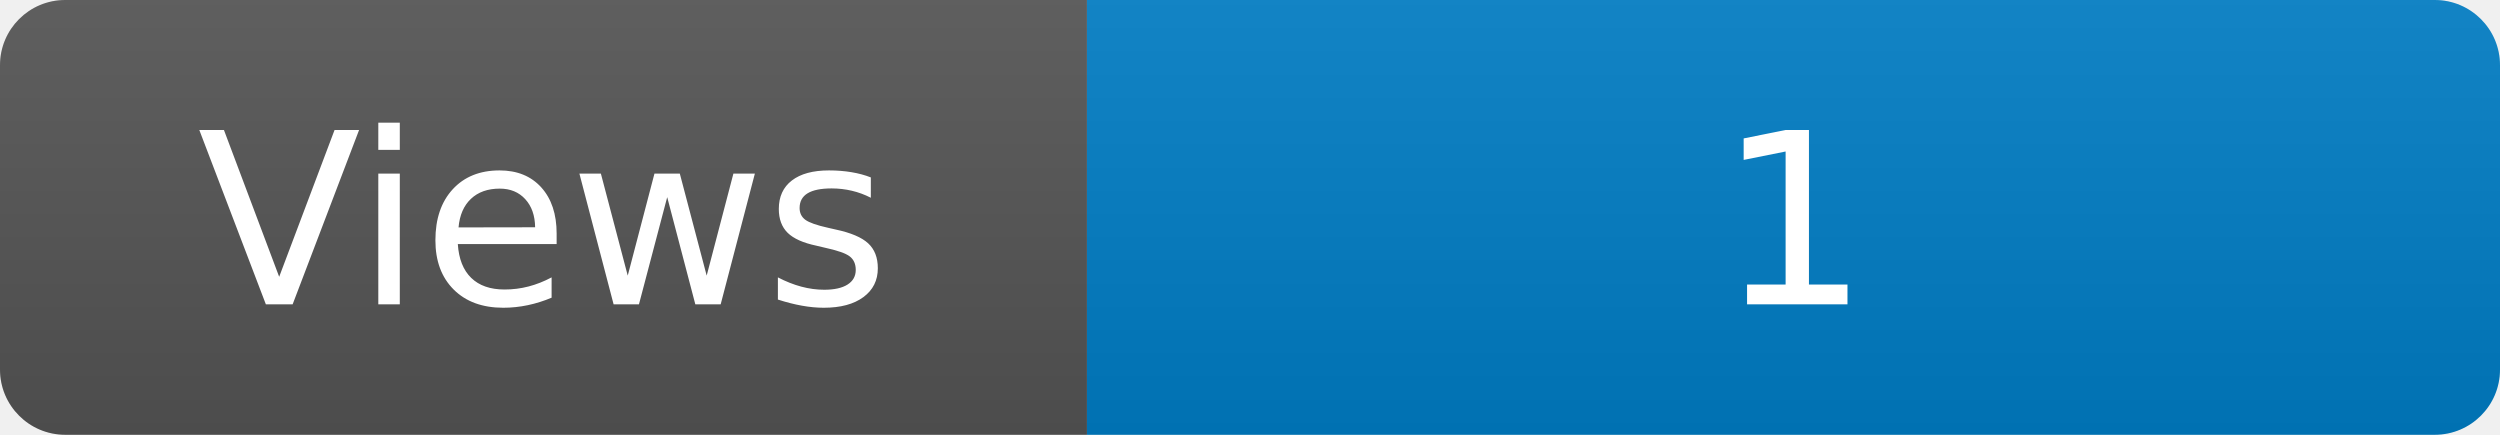
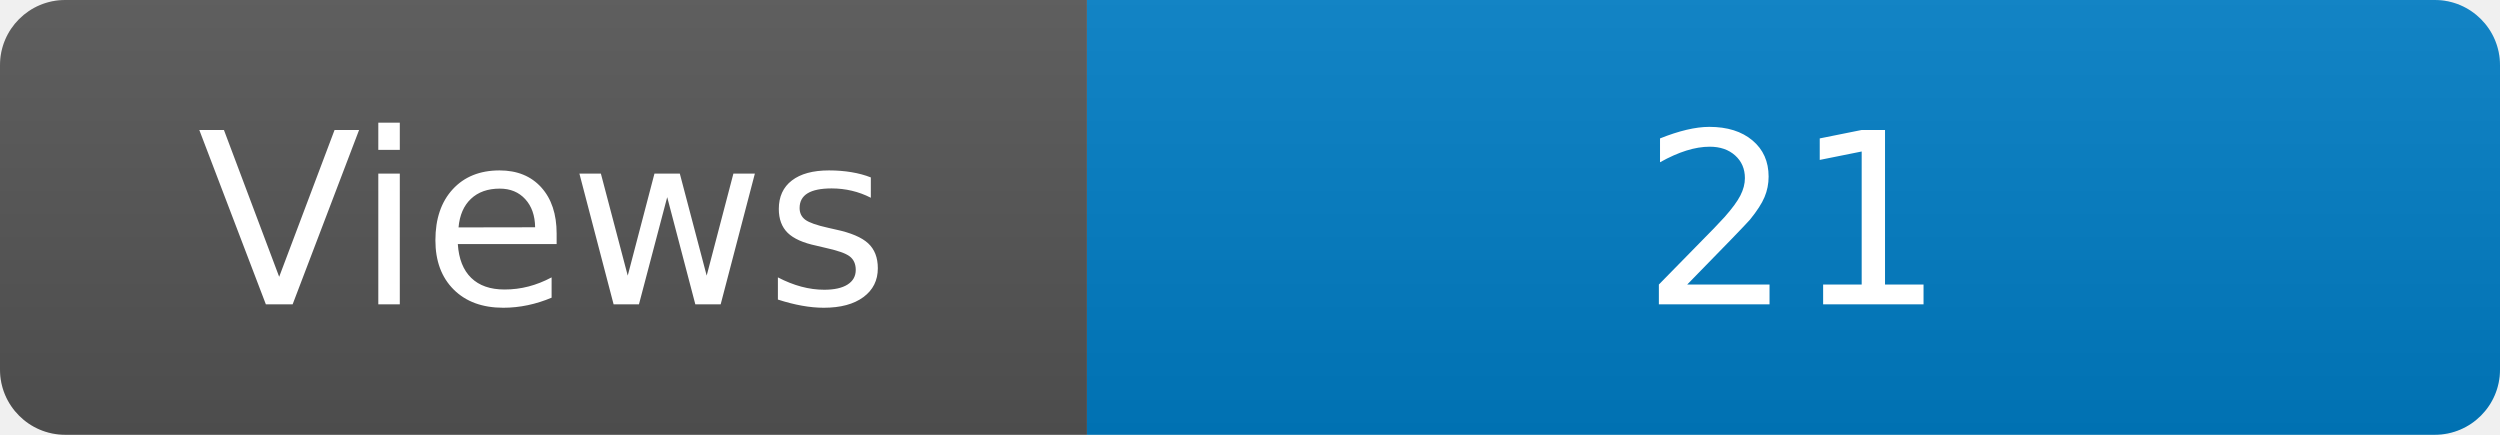
<svg xmlns="http://www.w3.org/2000/svg" width="115" height="20" role="img" aria-label="Maintained?: yes">
  <linearGradient id="s" x2="0" y2="100%">
    <stop offset="0" stop-color="#bbb" stop-opacity=".1" />
    <stop offset="1" stop-opacity=".1" />
  </linearGradient>
  <clipPath id="r">
    <rect width="115" height="20" rx="3" fill="#fff" />
  </clipPath>
  <g clip-path="url(#r)">
    <rect width="50" height="20" fill="#555" />
    <rect x="50" width="160" height="20" fill="#007ec6" />
    <rect width="115" height="20" fill="url(#s)" />
  </g>
  <g fill="#fff" text-anchor="middle" font-family="Verdana,Geneva,DejaVu Sans,sans-serif" font-size="110">
    <text x="250" y="140" transform="scale(.1)" fill="#fff">Views</text>
-     <text x="825" y="140" transform="scale(.1)" fill="#fff">1</text>
+     <text x="825" y="140" transform="scale(.1)" fill="#fff">21</text>
  </g>
</svg>
